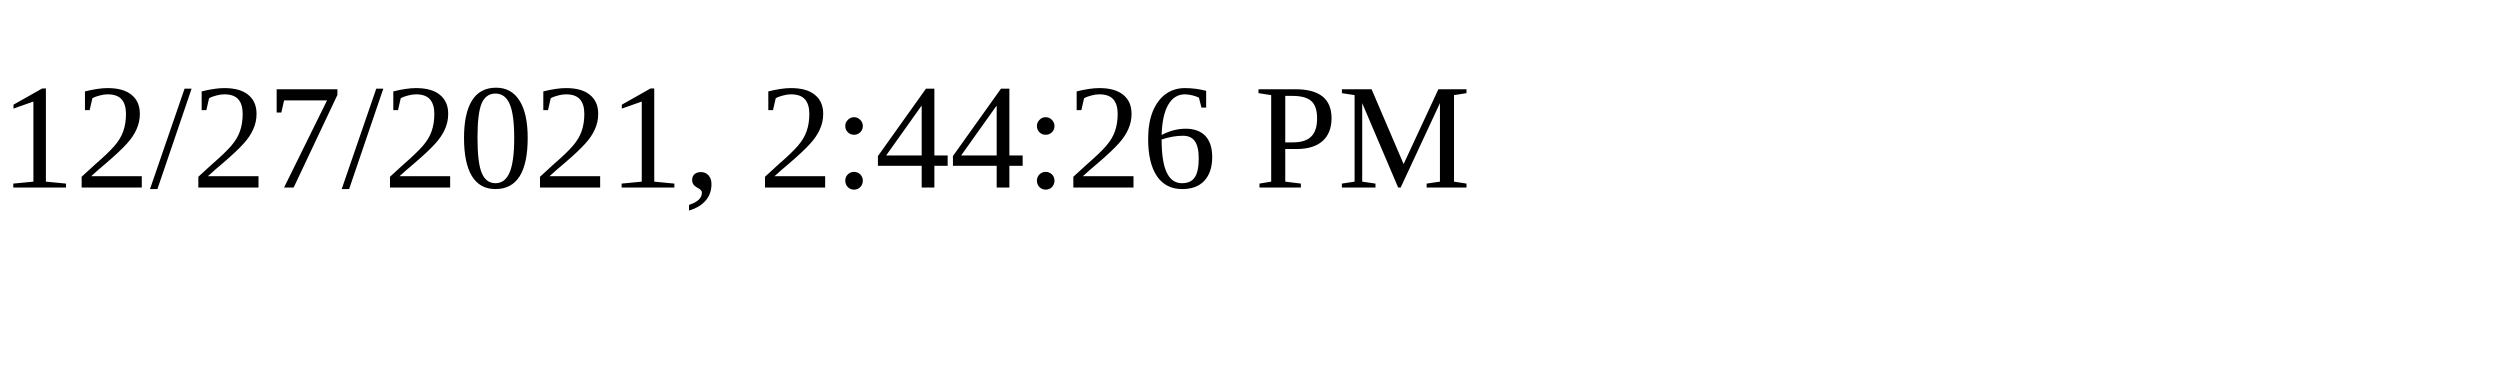
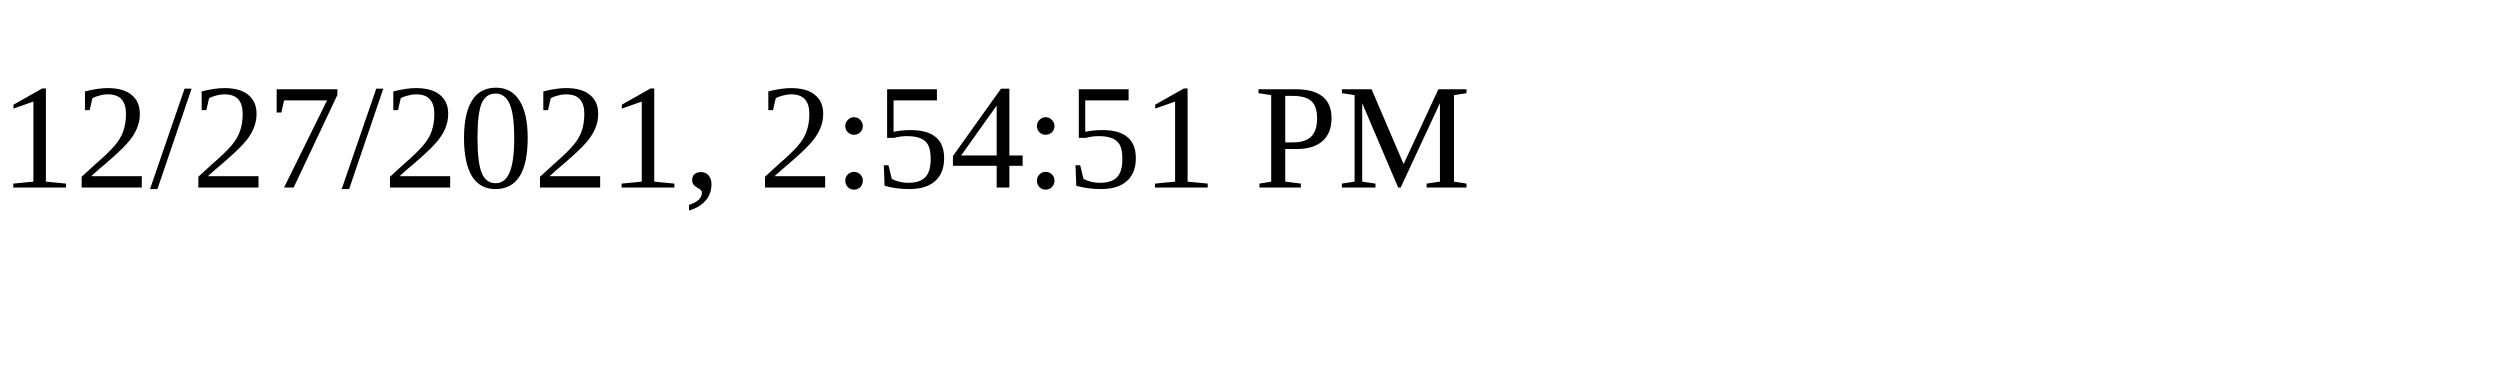
<svg xmlns="http://www.w3.org/2000/svg" height="30" width="200">
-   <text x="0" y="15">12/27/2021, 2:44:26 PM</text>
+   <text x="0" y="15">12/27/2021, 2:54:51 PM</text>
</svg>
